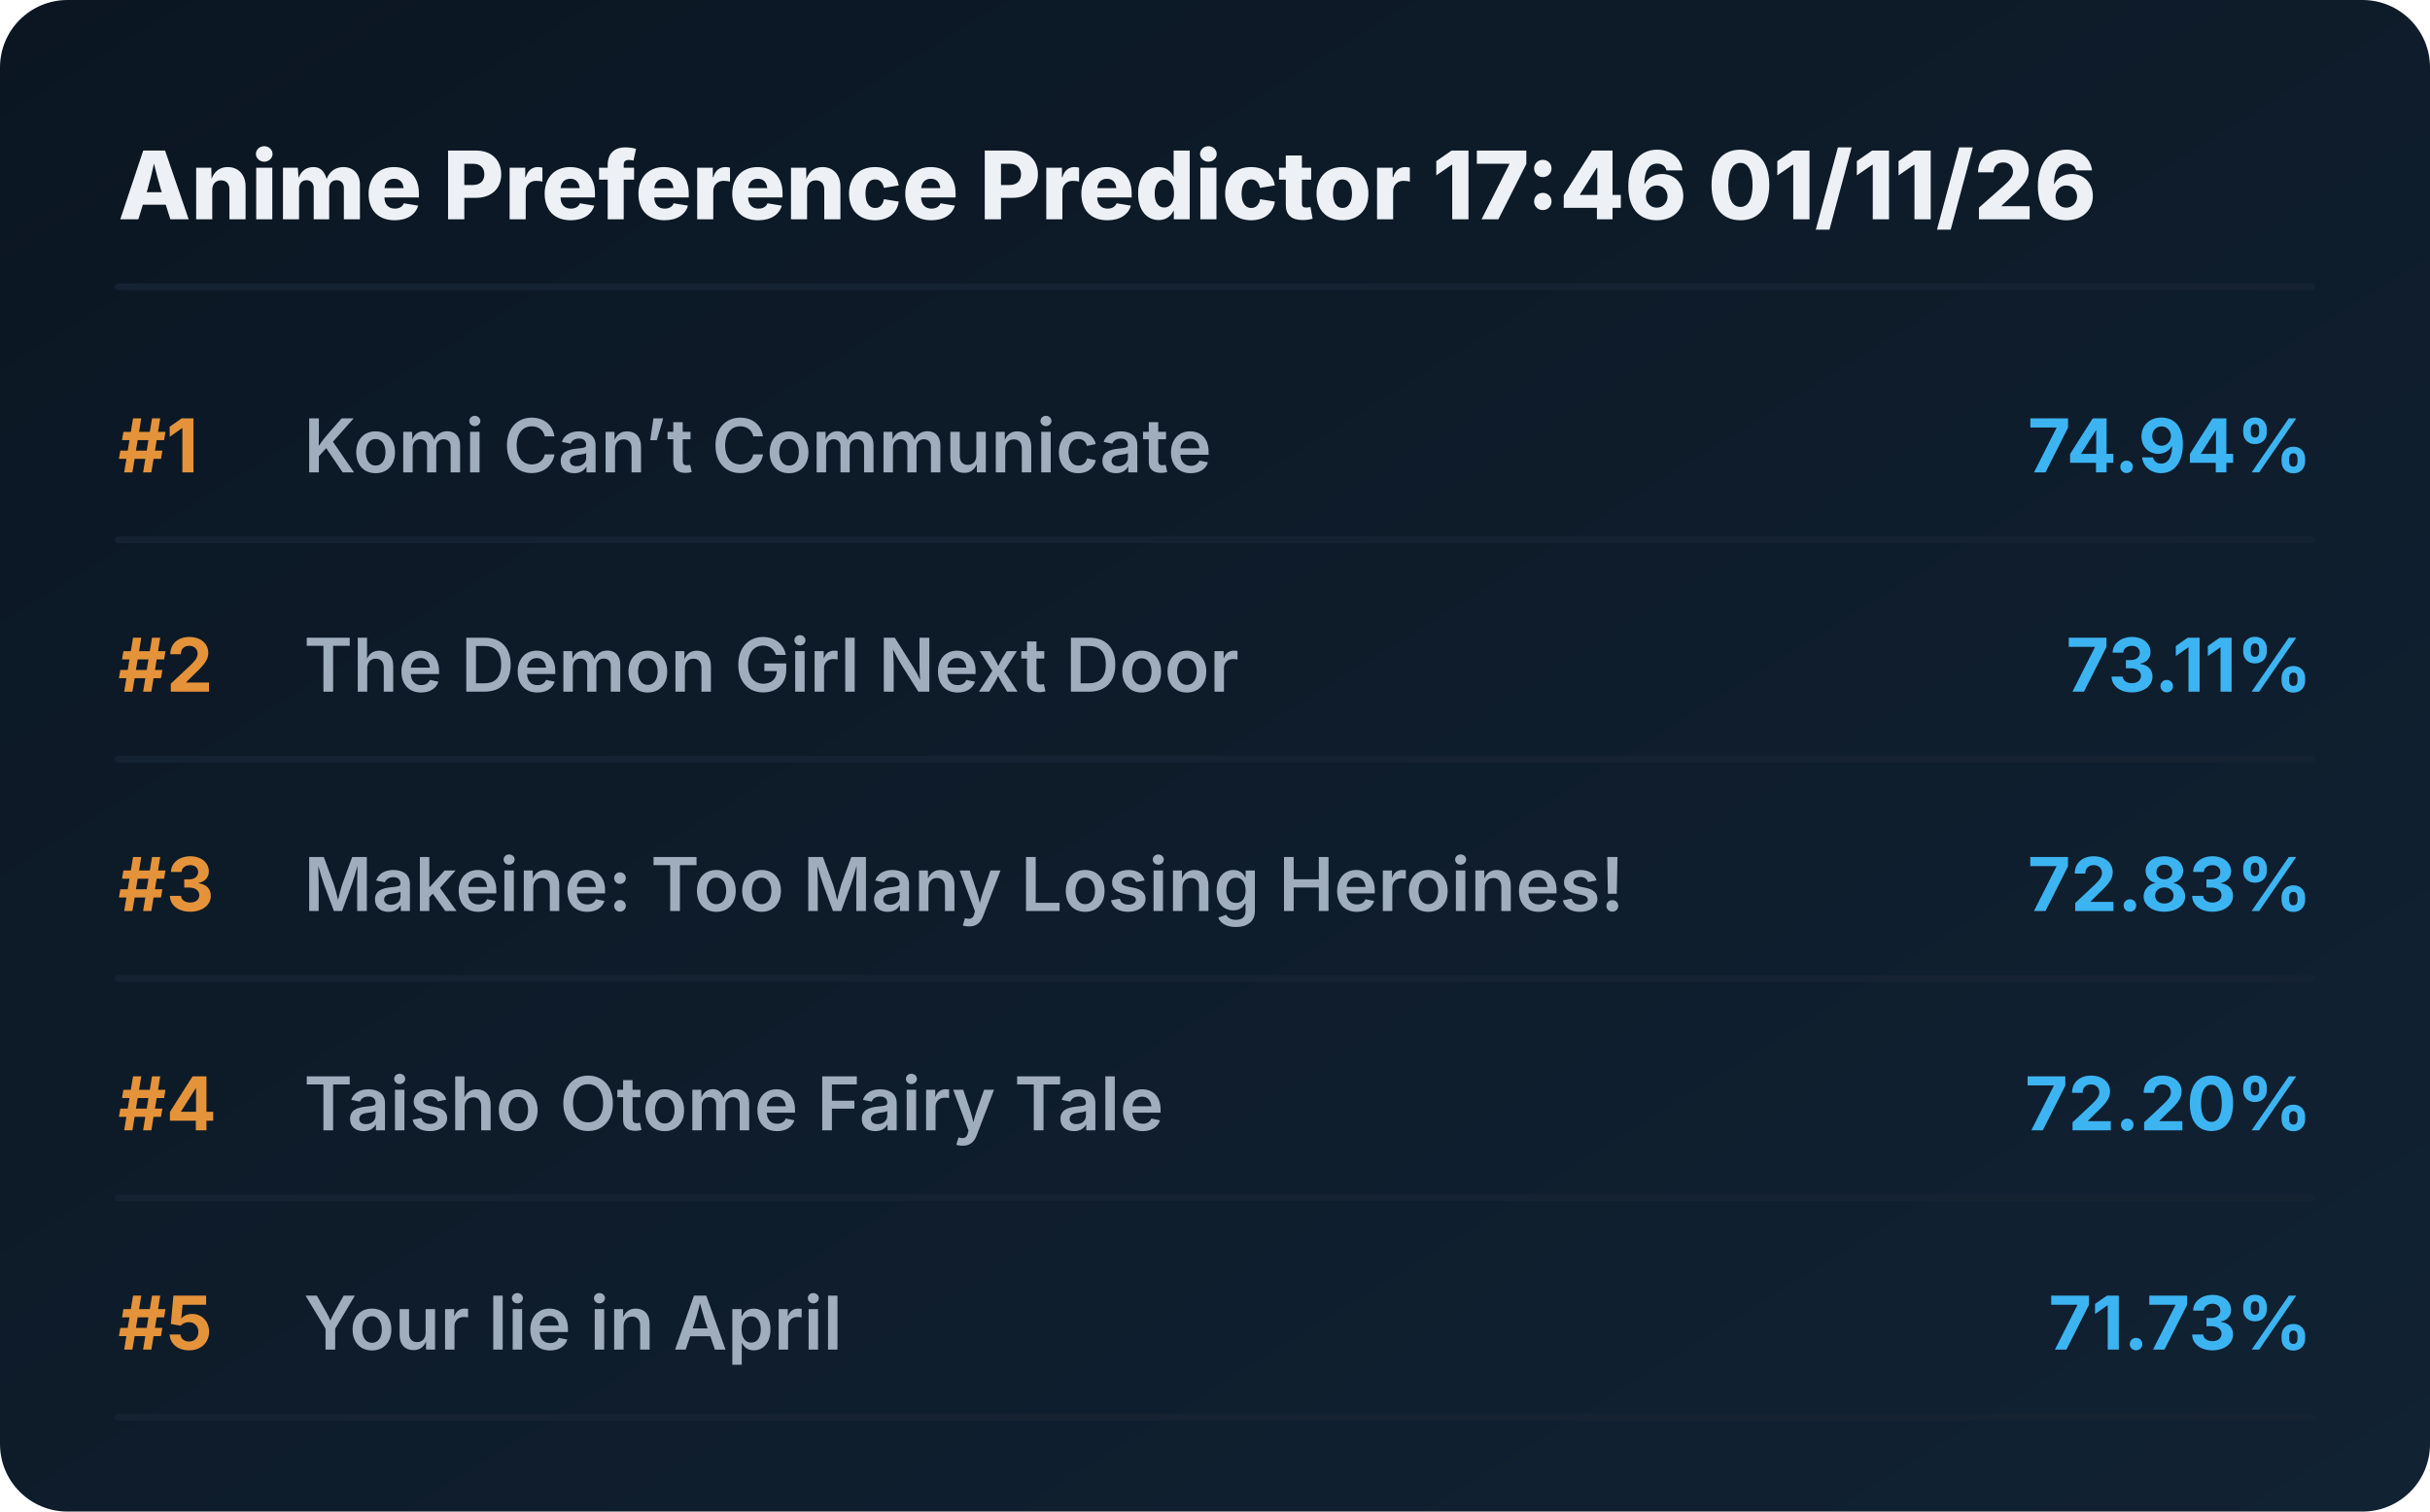
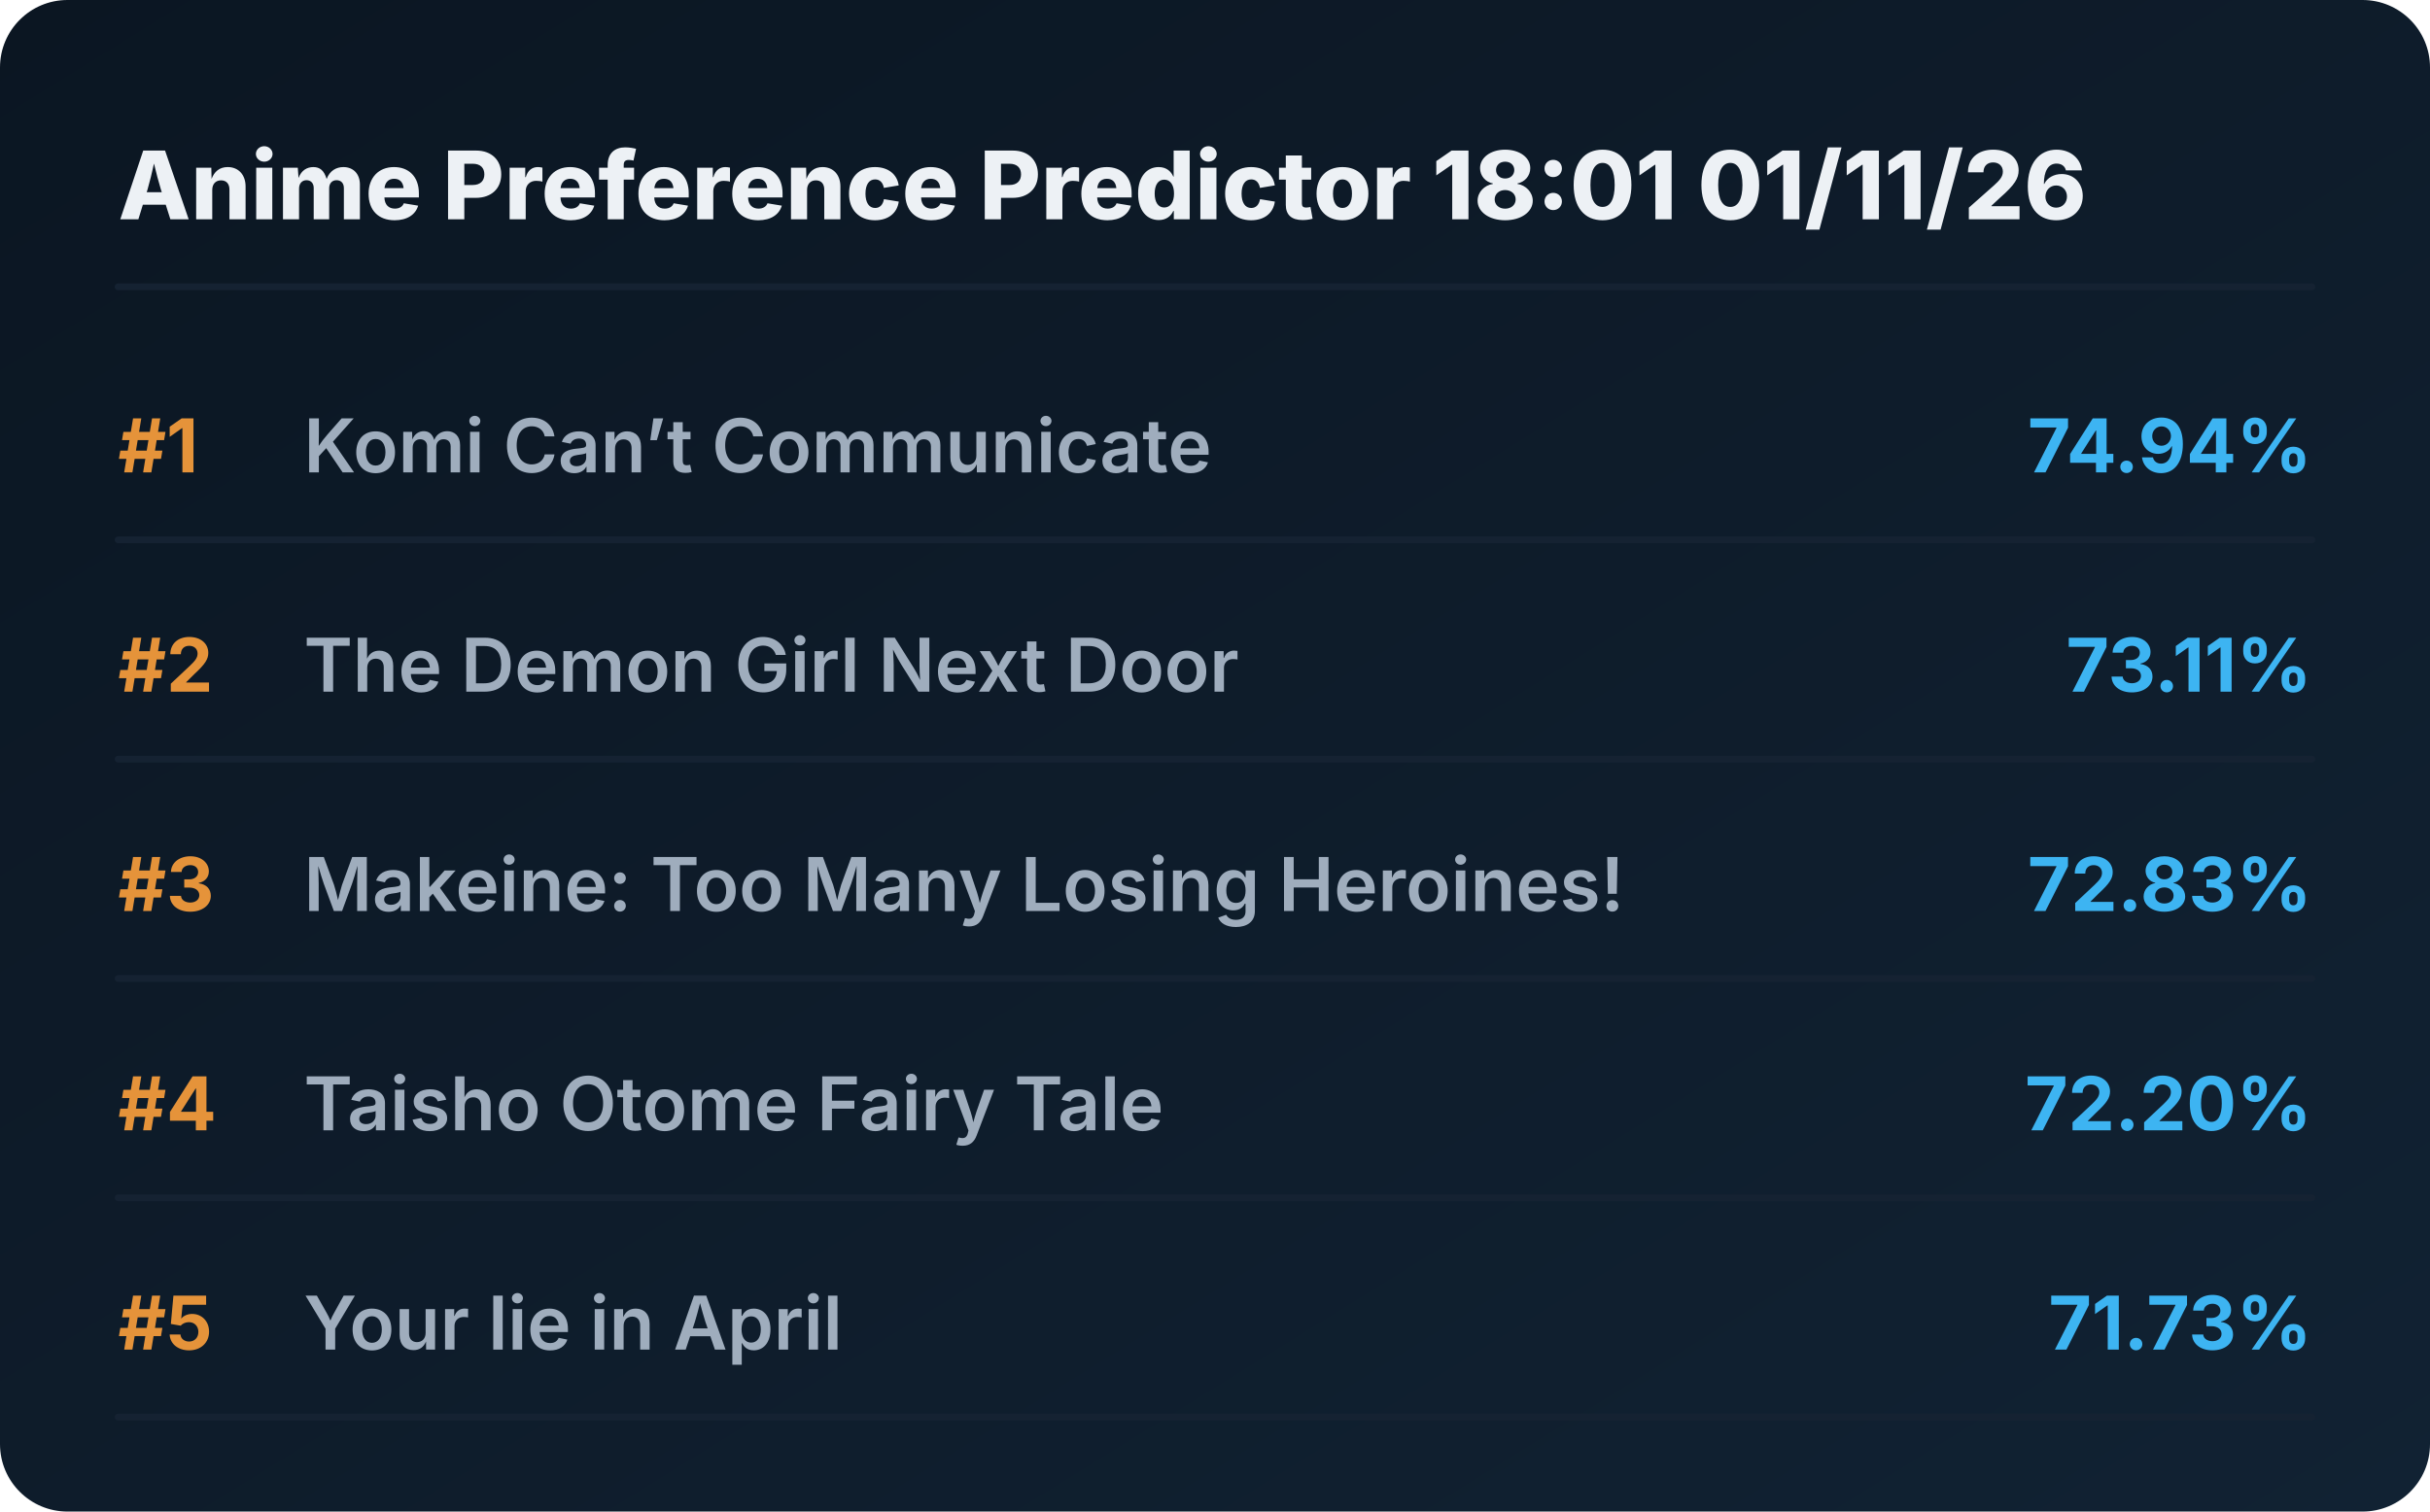
<svg xmlns="http://www.w3.org/2000/svg" viewBox="0 0 720 448" preserveAspectRatio="xMidYMid meet" style="width: 100%; height: auto; max-width: 720px;">
  <defs>
    <linearGradient id="boxGrad" x1="0%" y1="0%" x2="100%" y2="100%">
      <stop offset="0%" stop-color="#0b1622" />
      <stop offset="100%" stop-color="#112233" />
    </linearGradient>
    <clipPath id="titleClip">
      <rect x="90" y="0" width="510" height="100%" />
    </clipPath>
  </defs>
  <style>
    .bg { fill: url(#boxGrad); rx: 20px; }
    .header { font-family: 'Overpass', 'Inter', system-ui, sans-serif; font-weight: 800; font-size: 28px; fill: #edf1f5; }
    .rank { font-family: 'Overpass', 'Inter', system-ui, sans-serif; font-weight: 700; font-size: 22px; fill: #e5933a; }
    .title { font-family: 'Overpass', 'Inter', system-ui, sans-serif; font-weight: 600; font-size: 22px; fill: #9fadbd; }
    .score { font-family: 'Overpass', 'Inter', system-ui, sans-serif; font-weight: 700; font-size: 22px; fill: #3db4f2; }
    .line { stroke: #152232; stroke-width: 2; stroke-linecap: round; }
  </style>
  <rect class="bg" width="720" height="448" />
-   <text x="35" y="65" class="header">Anime Preference Predictor 17:46 01/11/26</text>
+   <text x="35" y="65" class="header">Anime Preference Predictor 18:01 01/11/26</text>
  <line x1="35" y1="85" x2="685" y2="85" class="line" />
  <g transform="translate(0, 0)">
    <text x="35" y="140" class="rank">#1</text>
    <text x="90" y="140" class="title">Komi Can’t Communicate</text>
    <text x="685" y="140" class="score" text-anchor="end">74.94%</text>
    <line x1="35" y1="160" x2="685" y2="160" class="line" />
  </g>
  <g transform="translate(0, 65)">
    <text x="35" y="140" class="rank">#2</text>
    <text x="90" y="140" class="title">The Demon Girl Next Door</text>
    <text x="685" y="140" class="score" text-anchor="end">73.11%</text>
    <line x1="35" y1="160" x2="685" y2="160" class="line" />
  </g>
  <g transform="translate(0, 130)">
    <text x="35" y="140" class="rank">#3</text>
    <text x="90" y="140" class="title">Makeine: Too Many Losing Heroines!</text>
    <text x="685" y="140" class="score" text-anchor="end">72.83%</text>
    <line x1="35" y1="160" x2="685" y2="160" class="line" />
  </g>
  <g transform="translate(0, 195)">
    <text x="35" y="140" class="rank">#4</text>
    <text x="90" y="140" class="title">Taisho Otome Fairy Tale</text>
    <text x="685" y="140" class="score" text-anchor="end">72.20%</text>
    <line x1="35" y1="160" x2="685" y2="160" class="line" />
  </g>
  <g transform="translate(0, 260)">
    <text x="35" y="140" class="rank">#5</text>
    <text x="90" y="140" class="title">Your lie in April</text>
    <text x="685" y="140" class="score" text-anchor="end">71.73%</text>
    <line x1="35" y1="160" x2="685" y2="160" class="line" />
  </g>
</svg>
